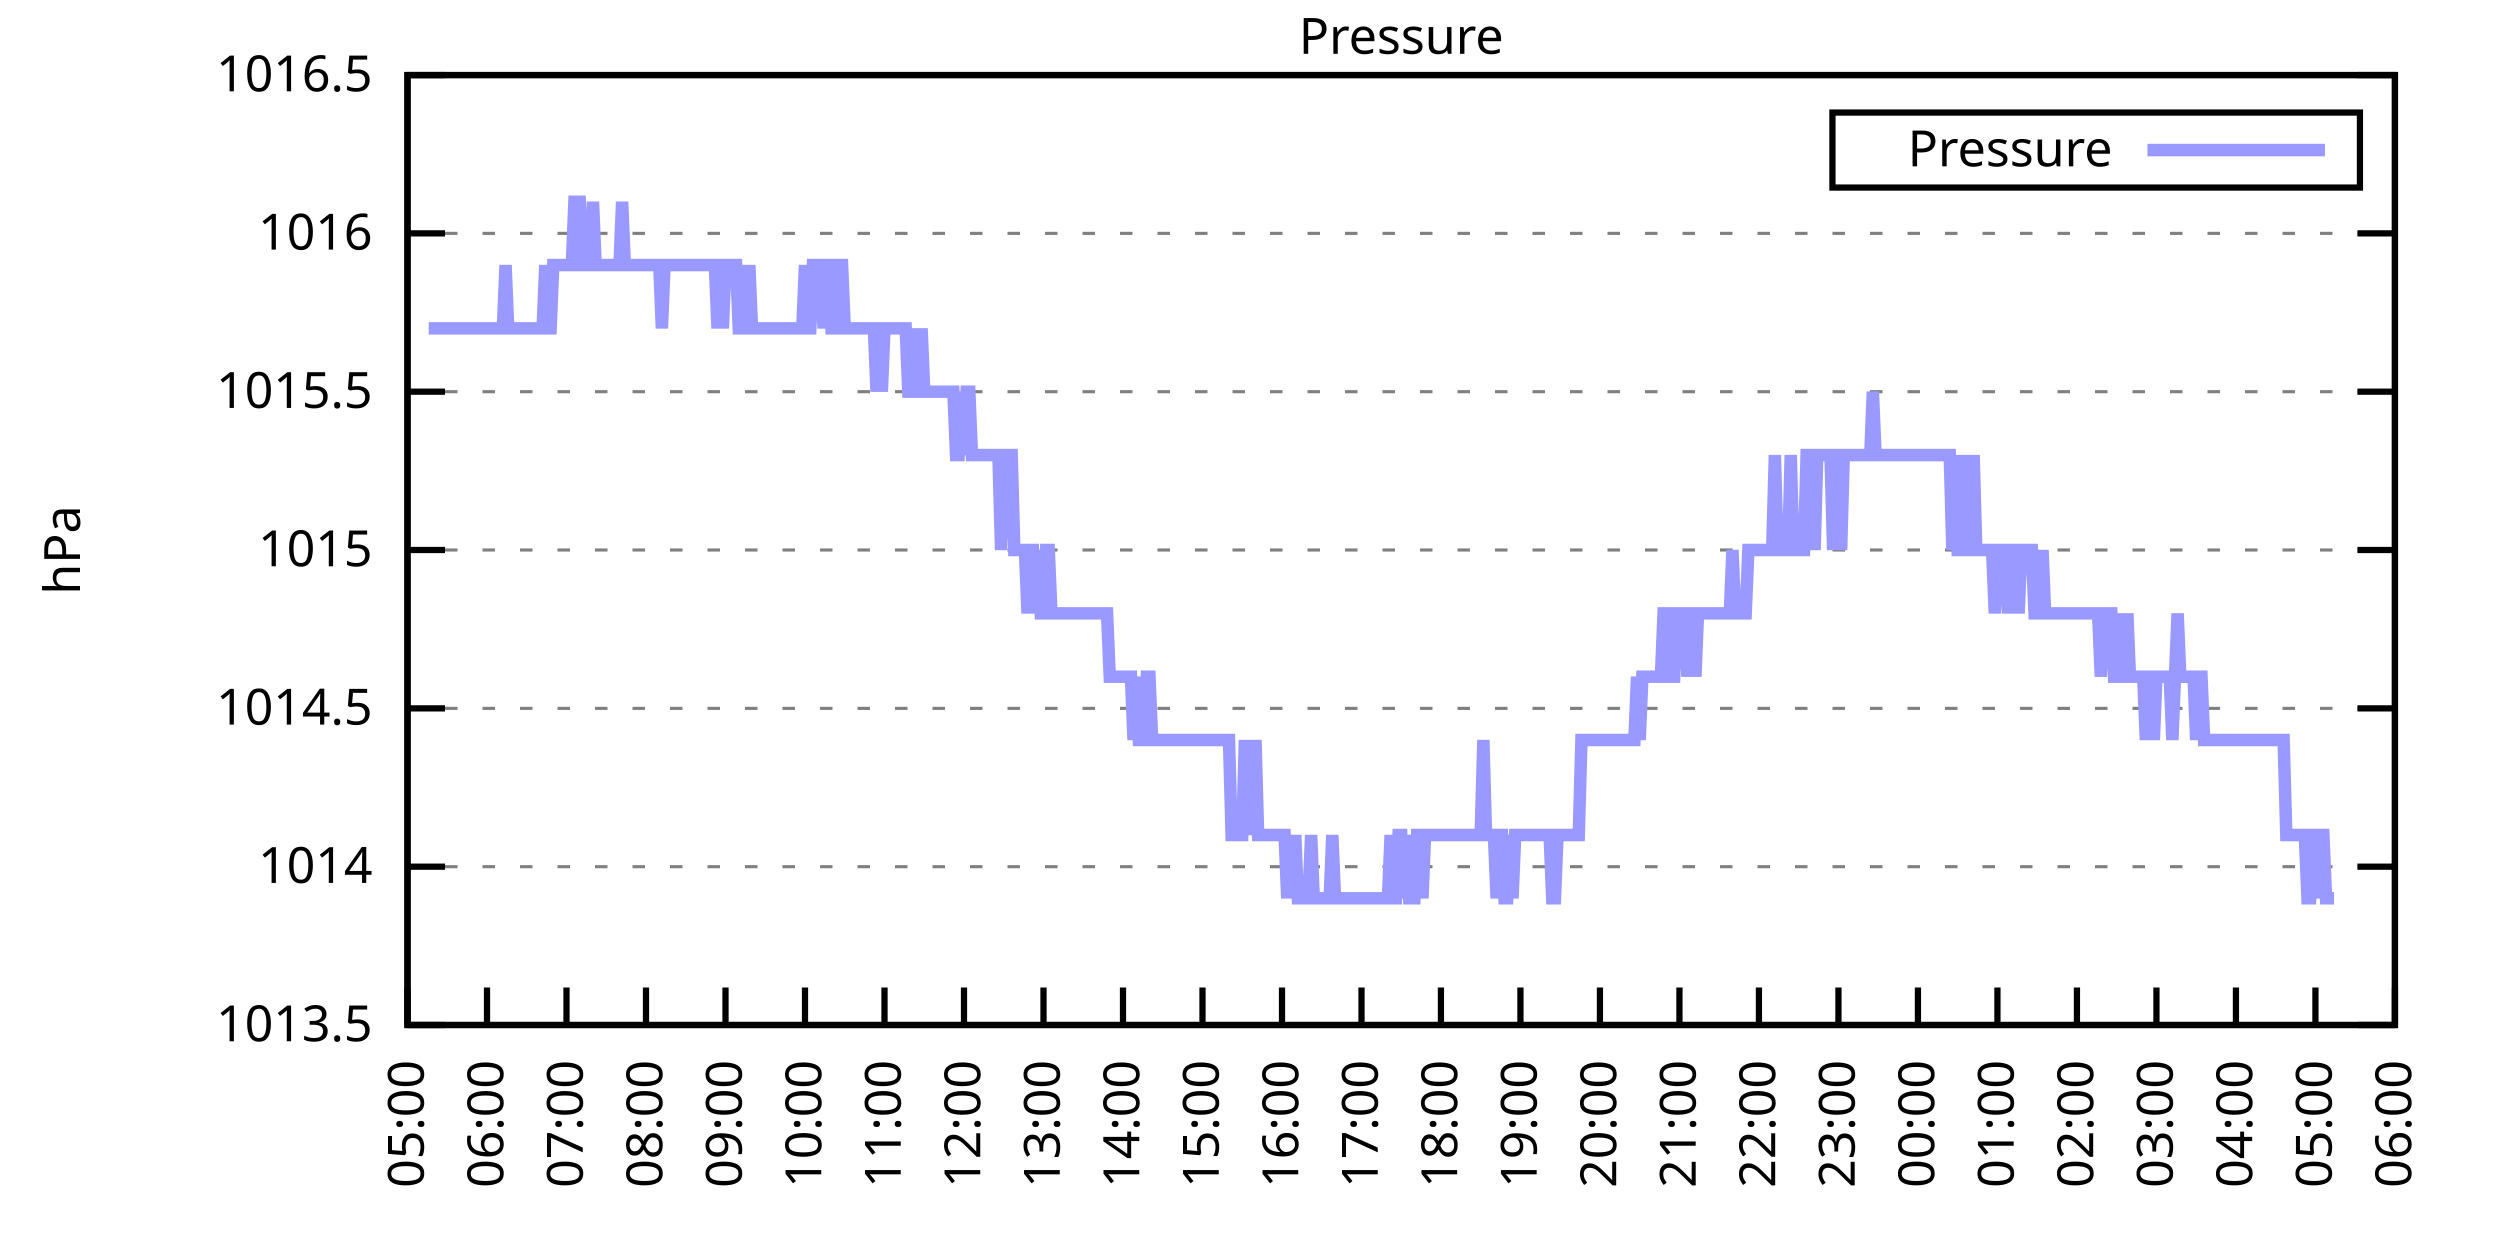
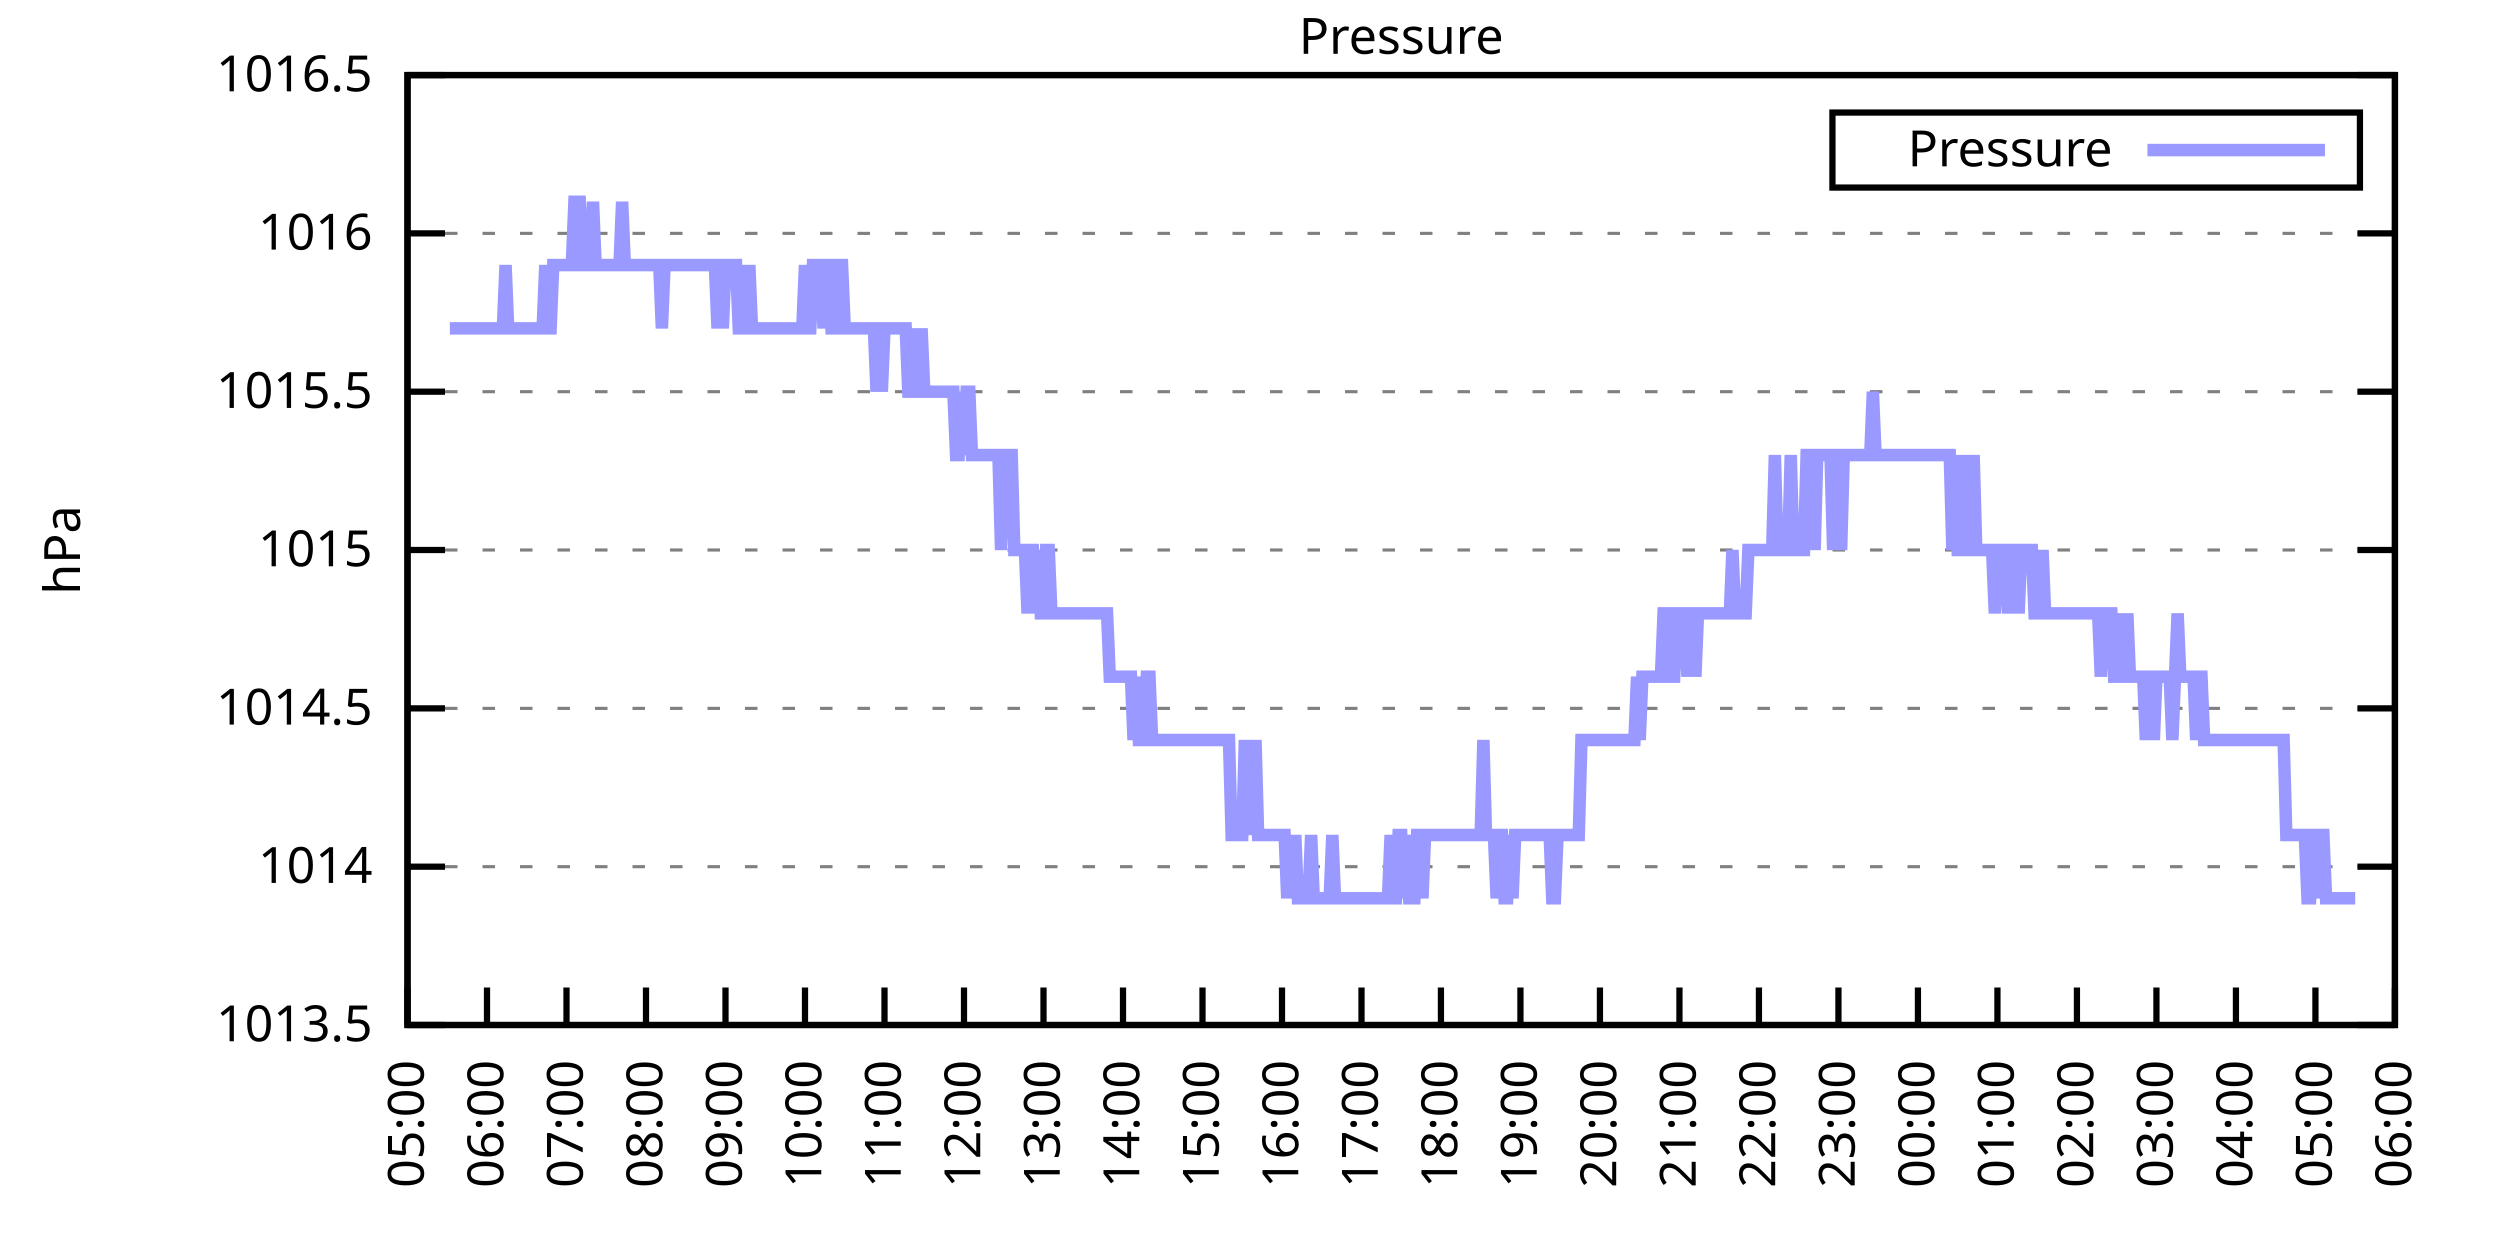
<svg xmlns="http://www.w3.org/2000/svg" xmlns:xlink="http://www.w3.org/1999/xlink" width="400" height="200" viewBox="0 0 400 200">
  <g id="gnuplot_canvas">
    <rect x="0" y="0" width="400" height="200" fill="none" />
    <defs>
      <circle id="gpDot" r="0.5" stroke-width="0.5" stroke="currentColor" />
      <path id="gpPt0" stroke-width="0.333" stroke="currentColor" d="M-1,0 h2 M0,-1 v2" />
      <path id="gpPt1" stroke-width="0.333" stroke="currentColor" d="M-1,-1 L1,1 M1,-1 L-1,1" />
      <path id="gpPt2" stroke-width="0.333" stroke="currentColor" d="M-1,0 L1,0 M0,-1 L0,1 M-1,-1 L1,1 M-1,1 L1,-1" />
      <rect id="gpPt3" stroke-width="0.333" stroke="currentColor" x="-1" y="-1" width="2" height="2" />
      <rect id="gpPt4" stroke-width="0.333" stroke="currentColor" fill="currentColor" x="-1" y="-1" width="2" height="2" />
      <circle id="gpPt5" stroke-width="0.333" stroke="currentColor" cx="0" cy="0" r="1" />
      <use xlink:href="#gpPt5" id="gpPt6" fill="currentColor" stroke="none" />
      <path id="gpPt7" stroke-width="0.333" stroke="currentColor" d="M0,-1.33 L-1.33,0.67 L1.33,0.67 z" />
      <use xlink:href="#gpPt7" id="gpPt8" fill="currentColor" stroke="none" />
      <use xlink:href="#gpPt7" id="gpPt9" stroke="currentColor" transform="rotate(180)" />
      <use xlink:href="#gpPt9" id="gpPt10" fill="currentColor" stroke="none" />
      <use xlink:href="#gpPt3" id="gpPt11" stroke="currentColor" transform="rotate(45)" />
      <use xlink:href="#gpPt11" id="gpPt12" fill="currentColor" stroke="none" />
      <path id="gpPt13" stroke-width="0.333" stroke="currentColor" d="M0,1.330 L1.265,0.411 L0.782,-1.067 L-0.782,-1.076 L-1.265,0.411 z" />
      <use xlink:href="#gpPt13" id="gpPt14" fill="currentColor" stroke="none" />
      <filter id="textbox" filterUnits="objectBoundingBox" x="0" y="0" height="1" width="1">
        <feFlood flood-color="white" flood-opacity="1" result="bgnd" />
        <feComposite in="SourceGraphic" in2="bgnd" operator="atop" />
      </filter>
      <filter id="greybox" filterUnits="objectBoundingBox" x="0" y="0" height="1" width="1">
        <feFlood flood-color="lightgrey" flood-opacity="1" result="grey" />
        <feComposite in="SourceGraphic" in2="grey" operator="atop" />
      </filter>
    </defs>
    <g fill="none" color="white" stroke="currentColor" stroke-width="1.00" stroke-linecap="butt" stroke-linejoin="miter">
</g>
    <g fill="none" color="black" stroke="currentColor" stroke-width="1.00" stroke-linecap="butt" stroke-linejoin="miter">
      <g stroke="none" shape-rendering="crispEdges">
        <polygon fill="rgb(255, 255, 255)" points="65.20,164.00 383.18,164.00 383.18,12.02 65.20,12.02 " />
      </g>
    </g>
    <g fill="none" color="black" stroke="currentColor" stroke-width="1.00" stroke-linecap="butt" stroke-linejoin="miter">
</g>
    <g fill="none" color="black" stroke="black" stroke-width="0.50" stroke-linecap="butt" stroke-linejoin="miter">
</g>
    <g fill="none" color="gray" stroke="currentColor" stroke-width="0.50" stroke-linecap="butt" stroke-linejoin="miter">
      <path stroke="gray" stroke-dasharray="2,4" class="gridline" d="M65.20,164.00 L383.19,164.00  " />
    </g>
    <g fill="none" color="gray" stroke="gray" stroke-width="1.00" stroke-linecap="butt" stroke-linejoin="miter">
</g>
    <g fill="none" color="black" stroke="currentColor" stroke-width="1.00" stroke-linecap="butt" stroke-linejoin="miter">
      <path stroke="black" d="M65.20,164.00 L71.20,164.00 M383.19,164.00 L377.19,164.00  " />
      <g transform="translate(59.60,166.60)" stroke="none" fill="black" font-family="Sans" font-size="8.00" text-anchor="end">
        <text>
          <tspan font-family="Sans"> 1013.5</tspan>
        </text>
      </g>
    </g>
    <g fill="none" color="black" stroke="currentColor" stroke-width="1.00" stroke-linecap="butt" stroke-linejoin="miter">
</g>
    <g fill="none" color="black" stroke="black" stroke-width="0.50" stroke-linecap="butt" stroke-linejoin="miter">
</g>
    <g fill="none" color="gray" stroke="currentColor" stroke-width="0.50" stroke-linecap="butt" stroke-linejoin="miter">
      <path stroke="gray" stroke-dasharray="2,4" class="gridline" d="M65.20,138.67 L383.19,138.67  " />
    </g>
    <g fill="none" color="gray" stroke="gray" stroke-width="1.00" stroke-linecap="butt" stroke-linejoin="miter">
</g>
    <g fill="none" color="black" stroke="currentColor" stroke-width="1.00" stroke-linecap="butt" stroke-linejoin="miter">
      <path stroke="black" d="M65.20,138.67 L71.20,138.67 M383.19,138.67 L377.19,138.67  " />
      <g transform="translate(59.60,141.27)" stroke="none" fill="black" font-family="Sans" font-size="8.00" text-anchor="end">
        <text>
          <tspan font-family="Sans"> 1014</tspan>
        </text>
      </g>
    </g>
    <g fill="none" color="black" stroke="currentColor" stroke-width="1.00" stroke-linecap="butt" stroke-linejoin="miter">
</g>
    <g fill="none" color="black" stroke="black" stroke-width="0.50" stroke-linecap="butt" stroke-linejoin="miter">
</g>
    <g fill="none" color="gray" stroke="currentColor" stroke-width="0.50" stroke-linecap="butt" stroke-linejoin="miter">
      <path stroke="gray" stroke-dasharray="2,4" class="gridline" d="M65.20,113.34 L383.19,113.34  " />
    </g>
    <g fill="none" color="gray" stroke="gray" stroke-width="1.00" stroke-linecap="butt" stroke-linejoin="miter">
</g>
    <g fill="none" color="black" stroke="currentColor" stroke-width="1.00" stroke-linecap="butt" stroke-linejoin="miter">
      <path stroke="black" d="M65.20,113.34 L71.20,113.34 M383.19,113.34 L377.19,113.34  " />
      <g transform="translate(59.60,115.94)" stroke="none" fill="black" font-family="Sans" font-size="8.00" text-anchor="end">
        <text>
          <tspan font-family="Sans"> 1014.5</tspan>
        </text>
      </g>
    </g>
    <g fill="none" color="black" stroke="currentColor" stroke-width="1.00" stroke-linecap="butt" stroke-linejoin="miter">
</g>
    <g fill="none" color="black" stroke="black" stroke-width="0.50" stroke-linecap="butt" stroke-linejoin="miter">
</g>
    <g fill="none" color="gray" stroke="currentColor" stroke-width="0.50" stroke-linecap="butt" stroke-linejoin="miter">
      <path stroke="gray" stroke-dasharray="2,4" class="gridline" d="M65.20,88.00 L383.19,88.00  " />
    </g>
    <g fill="none" color="gray" stroke="gray" stroke-width="1.00" stroke-linecap="butt" stroke-linejoin="miter">
</g>
    <g fill="none" color="black" stroke="currentColor" stroke-width="1.00" stroke-linecap="butt" stroke-linejoin="miter">
      <path stroke="black" d="M65.20,88.00 L71.20,88.00 M383.19,88.00 L377.19,88.00  " />
      <g transform="translate(59.60,90.60)" stroke="none" fill="black" font-family="Sans" font-size="8.00" text-anchor="end">
        <text>
          <tspan font-family="Sans"> 1015</tspan>
        </text>
      </g>
    </g>
    <g fill="none" color="black" stroke="currentColor" stroke-width="1.00" stroke-linecap="butt" stroke-linejoin="miter">
</g>
    <g fill="none" color="black" stroke="black" stroke-width="0.50" stroke-linecap="butt" stroke-linejoin="miter">
</g>
    <g fill="none" color="gray" stroke="currentColor" stroke-width="0.50" stroke-linecap="butt" stroke-linejoin="miter">
      <path stroke="gray" stroke-dasharray="2,4" class="gridline" d="M65.20,62.67 L383.19,62.67  " />
    </g>
    <g fill="none" color="gray" stroke="gray" stroke-width="1.00" stroke-linecap="butt" stroke-linejoin="miter">
</g>
    <g fill="none" color="black" stroke="currentColor" stroke-width="1.00" stroke-linecap="butt" stroke-linejoin="miter">
      <path stroke="black" d="M65.20,62.67 L71.20,62.67 M383.19,62.67 L377.19,62.67  " />
      <g transform="translate(59.60,65.27)" stroke="none" fill="black" font-family="Sans" font-size="8.00" text-anchor="end">
        <text>
          <tspan font-family="Sans"> 1015.5</tspan>
        </text>
      </g>
    </g>
    <g fill="none" color="black" stroke="currentColor" stroke-width="1.00" stroke-linecap="butt" stroke-linejoin="miter">
</g>
    <g fill="none" color="black" stroke="black" stroke-width="0.50" stroke-linecap="butt" stroke-linejoin="miter">
</g>
    <g fill="none" color="gray" stroke="currentColor" stroke-width="0.50" stroke-linecap="butt" stroke-linejoin="miter">
      <path stroke="gray" stroke-dasharray="2,4" class="gridline" d="M65.20,37.34 L383.19,37.34  " />
    </g>
    <g fill="none" color="gray" stroke="gray" stroke-width="1.00" stroke-linecap="butt" stroke-linejoin="miter">
</g>
    <g fill="none" color="black" stroke="currentColor" stroke-width="1.00" stroke-linecap="butt" stroke-linejoin="miter">
      <path stroke="black" d="M65.20,37.34 L71.20,37.34 M383.19,37.34 L377.19,37.34  " />
      <g transform="translate(59.60,39.94)" stroke="none" fill="black" font-family="Sans" font-size="8.00" text-anchor="end">
        <text>
          <tspan font-family="Sans"> 1016</tspan>
        </text>
      </g>
    </g>
    <g fill="none" color="black" stroke="currentColor" stroke-width="1.00" stroke-linecap="butt" stroke-linejoin="miter">
</g>
    <g fill="none" color="black" stroke="black" stroke-width="0.50" stroke-linecap="butt" stroke-linejoin="miter">
</g>
    <g fill="none" color="gray" stroke="currentColor" stroke-width="0.50" stroke-linecap="butt" stroke-linejoin="miter">
      <path stroke="gray" stroke-dasharray="2,4" class="gridline" d="M65.20,12.01 L383.19,12.01  " />
    </g>
    <g fill="none" color="gray" stroke="gray" stroke-width="1.00" stroke-linecap="butt" stroke-linejoin="miter">
</g>
    <g fill="none" color="black" stroke="currentColor" stroke-width="1.00" stroke-linecap="butt" stroke-linejoin="miter">
      <path stroke="black" d="M65.20,12.01 L71.20,12.01 M383.19,12.01 L377.19,12.01  " />
      <g transform="translate(59.60,14.61)" stroke="none" fill="black" font-family="Sans" font-size="8.00" text-anchor="end">
        <text>
          <tspan font-family="Sans"> 1016.5</tspan>
        </text>
      </g>
    </g>
    <g fill="none" color="black" stroke="currentColor" stroke-width="1.00" stroke-linecap="butt" stroke-linejoin="miter">
      <path stroke="black" d="M65.20,164.00 L65.20,158.00  " />
      <g transform="translate(67.80,169.60) rotate(270.00)" stroke="none" fill="black" font-family="Sans" font-size="8.00" text-anchor="end">
        <text>
          <tspan font-family="Sans">05:00</tspan>
        </text>
      </g>
    </g>
    <g fill="none" color="black" stroke="currentColor" stroke-width="1.00" stroke-linecap="butt" stroke-linejoin="miter">
      <path stroke="black" d="M77.92,164.00 L77.92,158.00  " />
      <g transform="translate(80.52,169.60) rotate(270.00)" stroke="none" fill="black" font-family="Sans" font-size="8.00" text-anchor="end">
        <text>
          <tspan font-family="Sans">06:00</tspan>
        </text>
      </g>
    </g>
    <g fill="none" color="black" stroke="currentColor" stroke-width="1.00" stroke-linecap="butt" stroke-linejoin="miter">
      <path stroke="black" d="M90.64,164.00 L90.64,158.00  " />
      <g transform="translate(93.24,169.60) rotate(270.00)" stroke="none" fill="black" font-family="Sans" font-size="8.00" text-anchor="end">
        <text>
          <tspan font-family="Sans">07:00</tspan>
        </text>
      </g>
    </g>
    <g fill="none" color="black" stroke="currentColor" stroke-width="1.00" stroke-linecap="butt" stroke-linejoin="miter">
      <path stroke="black" d="M103.36,164.00 L103.36,158.00  " />
      <g transform="translate(105.96,169.60) rotate(270.00)" stroke="none" fill="black" font-family="Sans" font-size="8.00" text-anchor="end">
        <text>
          <tspan font-family="Sans">08:00</tspan>
        </text>
      </g>
    </g>
    <g fill="none" color="black" stroke="currentColor" stroke-width="1.00" stroke-linecap="butt" stroke-linejoin="miter">
      <path stroke="black" d="M116.08,164.00 L116.08,158.00  " />
      <g transform="translate(118.68,169.60) rotate(270.00)" stroke="none" fill="black" font-family="Sans" font-size="8.00" text-anchor="end">
        <text>
          <tspan font-family="Sans">09:00</tspan>
        </text>
      </g>
    </g>
    <g fill="none" color="black" stroke="currentColor" stroke-width="1.00" stroke-linecap="butt" stroke-linejoin="miter">
      <path stroke="black" d="M128.80,164.00 L128.80,158.00  " />
      <g transform="translate(131.40,169.60) rotate(270.00)" stroke="none" fill="black" font-family="Sans" font-size="8.00" text-anchor="end">
        <text>
          <tspan font-family="Sans">10:00</tspan>
        </text>
      </g>
    </g>
    <g fill="none" color="black" stroke="currentColor" stroke-width="1.00" stroke-linecap="butt" stroke-linejoin="miter">
      <path stroke="black" d="M141.52,164.00 L141.52,158.00  " />
      <g transform="translate(144.12,169.60) rotate(270.00)" stroke="none" fill="black" font-family="Sans" font-size="8.00" text-anchor="end">
        <text>
          <tspan font-family="Sans">11:00</tspan>
        </text>
      </g>
    </g>
    <g fill="none" color="black" stroke="currentColor" stroke-width="1.00" stroke-linecap="butt" stroke-linejoin="miter">
      <path stroke="black" d="M154.24,164.00 L154.24,158.00  " />
      <g transform="translate(156.84,169.60) rotate(270.00)" stroke="none" fill="black" font-family="Sans" font-size="8.00" text-anchor="end">
        <text>
          <tspan font-family="Sans">12:00</tspan>
        </text>
      </g>
    </g>
    <g fill="none" color="black" stroke="currentColor" stroke-width="1.00" stroke-linecap="butt" stroke-linejoin="miter">
      <path stroke="black" d="M166.96,164.00 L166.96,158.00  " />
      <g transform="translate(169.56,169.60) rotate(270.00)" stroke="none" fill="black" font-family="Sans" font-size="8.00" text-anchor="end">
        <text>
          <tspan font-family="Sans">13:00</tspan>
        </text>
      </g>
    </g>
    <g fill="none" color="black" stroke="currentColor" stroke-width="1.00" stroke-linecap="butt" stroke-linejoin="miter">
      <path stroke="black" d="M179.68,164.00 L179.68,158.00  " />
      <g transform="translate(182.28,169.60) rotate(270.00)" stroke="none" fill="black" font-family="Sans" font-size="8.00" text-anchor="end">
        <text>
          <tspan font-family="Sans">14:00</tspan>
        </text>
      </g>
    </g>
    <g fill="none" color="black" stroke="currentColor" stroke-width="1.00" stroke-linecap="butt" stroke-linejoin="miter">
      <path stroke="black" d="M192.40,164.00 L192.40,158.00  " />
      <g transform="translate(195.00,169.60) rotate(270.00)" stroke="none" fill="black" font-family="Sans" font-size="8.00" text-anchor="end">
        <text>
          <tspan font-family="Sans">15:00</tspan>
        </text>
      </g>
    </g>
    <g fill="none" color="black" stroke="currentColor" stroke-width="1.00" stroke-linecap="butt" stroke-linejoin="miter">
      <path stroke="black" d="M205.12,164.00 L205.12,158.00  " />
      <g transform="translate(207.72,169.60) rotate(270.00)" stroke="none" fill="black" font-family="Sans" font-size="8.00" text-anchor="end">
        <text>
          <tspan font-family="Sans">16:00</tspan>
        </text>
      </g>
    </g>
    <g fill="none" color="black" stroke="currentColor" stroke-width="1.00" stroke-linecap="butt" stroke-linejoin="miter">
      <path stroke="black" d="M217.84,164.00 L217.84,158.00  " />
      <g transform="translate(220.44,169.60) rotate(270.00)" stroke="none" fill="black" font-family="Sans" font-size="8.00" text-anchor="end">
        <text>
          <tspan font-family="Sans">17:00</tspan>
        </text>
      </g>
    </g>
    <g fill="none" color="black" stroke="currentColor" stroke-width="1.00" stroke-linecap="butt" stroke-linejoin="miter">
      <path stroke="black" d="M230.55,164.00 L230.55,158.00  " />
      <g transform="translate(233.15,169.60) rotate(270.00)" stroke="none" fill="black" font-family="Sans" font-size="8.00" text-anchor="end">
        <text>
          <tspan font-family="Sans">18:00</tspan>
        </text>
      </g>
    </g>
    <g fill="none" color="black" stroke="currentColor" stroke-width="1.00" stroke-linecap="butt" stroke-linejoin="miter">
      <path stroke="black" d="M243.27,164.00 L243.27,158.00  " />
      <g transform="translate(245.87,169.60) rotate(270.00)" stroke="none" fill="black" font-family="Sans" font-size="8.00" text-anchor="end">
        <text>
          <tspan font-family="Sans">19:00</tspan>
        </text>
      </g>
    </g>
    <g fill="none" color="black" stroke="currentColor" stroke-width="1.00" stroke-linecap="butt" stroke-linejoin="miter">
      <path stroke="black" d="M255.99,164.00 L255.99,158.00  " />
      <g transform="translate(258.59,169.60) rotate(270.00)" stroke="none" fill="black" font-family="Sans" font-size="8.00" text-anchor="end">
        <text>
          <tspan font-family="Sans">20:00</tspan>
        </text>
      </g>
    </g>
    <g fill="none" color="black" stroke="currentColor" stroke-width="1.00" stroke-linecap="butt" stroke-linejoin="miter">
      <path stroke="black" d="M268.71,164.00 L268.71,158.00  " />
      <g transform="translate(271.31,169.60) rotate(270.00)" stroke="none" fill="black" font-family="Sans" font-size="8.00" text-anchor="end">
        <text>
          <tspan font-family="Sans">21:00</tspan>
        </text>
      </g>
    </g>
    <g fill="none" color="black" stroke="currentColor" stroke-width="1.00" stroke-linecap="butt" stroke-linejoin="miter">
      <path stroke="black" d="M281.43,164.00 L281.43,158.00  " />
      <g transform="translate(284.03,169.60) rotate(270.00)" stroke="none" fill="black" font-family="Sans" font-size="8.00" text-anchor="end">
        <text>
          <tspan font-family="Sans">22:00</tspan>
        </text>
      </g>
    </g>
    <g fill="none" color="black" stroke="currentColor" stroke-width="1.00" stroke-linecap="butt" stroke-linejoin="miter">
      <path stroke="black" d="M294.15,164.00 L294.15,158.00  " />
      <g transform="translate(296.75,169.60) rotate(270.00)" stroke="none" fill="black" font-family="Sans" font-size="8.00" text-anchor="end">
        <text>
          <tspan font-family="Sans">23:00</tspan>
        </text>
      </g>
    </g>
    <g fill="none" color="black" stroke="currentColor" stroke-width="1.00" stroke-linecap="butt" stroke-linejoin="miter">
      <path stroke="black" d="M306.87,164.00 L306.87,158.00  " />
      <g transform="translate(309.47,169.60) rotate(270.00)" stroke="none" fill="black" font-family="Sans" font-size="8.00" text-anchor="end">
        <text>
          <tspan font-family="Sans">00:00</tspan>
        </text>
      </g>
    </g>
    <g fill="none" color="black" stroke="currentColor" stroke-width="1.00" stroke-linecap="butt" stroke-linejoin="miter">
      <path stroke="black" d="M319.59,164.00 L319.59,158.00  " />
      <g transform="translate(322.19,169.60) rotate(270.00)" stroke="none" fill="black" font-family="Sans" font-size="8.00" text-anchor="end">
        <text>
          <tspan font-family="Sans">01:00</tspan>
        </text>
      </g>
    </g>
    <g fill="none" color="black" stroke="currentColor" stroke-width="1.00" stroke-linecap="butt" stroke-linejoin="miter">
      <path stroke="black" d="M332.31,164.00 L332.31,158.00  " />
      <g transform="translate(334.91,169.60) rotate(270.00)" stroke="none" fill="black" font-family="Sans" font-size="8.00" text-anchor="end">
        <text>
          <tspan font-family="Sans">02:00</tspan>
        </text>
      </g>
    </g>
    <g fill="none" color="black" stroke="currentColor" stroke-width="1.00" stroke-linecap="butt" stroke-linejoin="miter">
      <path stroke="black" d="M345.03,164.00 L345.03,158.00  " />
      <g transform="translate(347.63,169.60) rotate(270.00)" stroke="none" fill="black" font-family="Sans" font-size="8.00" text-anchor="end">
        <text>
          <tspan font-family="Sans">03:00</tspan>
        </text>
      </g>
    </g>
    <g fill="none" color="black" stroke="currentColor" stroke-width="1.00" stroke-linecap="butt" stroke-linejoin="miter">
      <path stroke="black" d="M357.75,164.00 L357.75,158.00  " />
      <g transform="translate(360.35,169.60) rotate(270.00)" stroke="none" fill="black" font-family="Sans" font-size="8.00" text-anchor="end">
        <text>
          <tspan font-family="Sans">04:00</tspan>
        </text>
      </g>
    </g>
    <g fill="none" color="black" stroke="currentColor" stroke-width="1.00" stroke-linecap="butt" stroke-linejoin="miter">
      <path stroke="black" d="M370.47,164.00 L370.47,158.00  " />
      <g transform="translate(373.07,169.60) rotate(270.00)" stroke="none" fill="black" font-family="Sans" font-size="8.00" text-anchor="end">
        <text>
          <tspan font-family="Sans">05:00</tspan>
        </text>
      </g>
    </g>
    <g fill="none" color="black" stroke="currentColor" stroke-width="1.00" stroke-linecap="butt" stroke-linejoin="miter">
      <path stroke="black" d="M383.19,164.00 L383.19,158.00  " />
      <g transform="translate(385.79,169.60) rotate(270.00)" stroke="none" fill="black" font-family="Sans" font-size="8.00" text-anchor="end">
        <text>
          <tspan font-family="Sans">06:00</tspan>
        </text>
      </g>
    </g>
    <g fill="none" color="black" stroke="currentColor" stroke-width="1.00" stroke-linecap="butt" stroke-linejoin="miter">
</g>
    <g fill="none" color="black" stroke="currentColor" stroke-width="1.00" stroke-linecap="butt" stroke-linejoin="miter">
      <path stroke="black" d="M65.20,12.01 L65.20,164.00 L383.19,164.00 L383.19,12.01 L65.20,12.01 Z  " />
    </g>
    <g fill="none" color="black" stroke="currentColor" stroke-width="1.00" stroke-linecap="butt" stroke-linejoin="miter">
</g>
    <g fill="none" color="black" stroke="currentColor" stroke-width="1.00" stroke-linecap="butt" stroke-linejoin="miter">
      <path stroke="black" d="M293.19,30.01 L293.19,18.01 L377.59,18.01 L377.59,30.01 L293.19,30.01 Z  " />
    </g>
    <g id="Pressure_plot_1">
      <g fill="none" color="white" stroke="black" stroke-width="2.00" stroke-linecap="butt" stroke-linejoin="miter">
</g>
      <g fill="none" color="black" stroke="currentColor" stroke-width="2.00" stroke-linecap="butt" stroke-linejoin="miter">
        <g transform="translate(337.99,26.61)" stroke="none" fill="black" font-family="Sans" font-size="8.00" text-anchor="end">
          <text>
            <tspan font-family="Sans">Pressure</tspan>
          </text>
        </g>
      </g>
      <g fill="none" color="black" stroke="currentColor" stroke-width="2.00" stroke-linecap="butt" stroke-linejoin="miter">
-         <path stroke="rgb(153, 153, 255)" d="M343.59,24.01 L371.99,24.01 M68.59,52.54 L69.02,52.54 L69.44,52.54 L69.86,52.54 L70.29,52.54 L70.71,52.54   L71.14,52.54 L71.56,52.54 L71.98,52.54 L72.41,52.54 L72.83,52.54 L73.26,52.54 L73.68,52.54 L74.10,52.54   L74.53,52.54 L74.95,52.54 L75.38,52.54 L75.80,52.54 L76.22,52.54 L76.65,52.54 L77.07,52.54 L77.50,52.54   L77.92,52.54 L78.34,52.54 L78.77,52.54 L79.19,52.54 L79.62,52.54 L80.04,52.54 L80.46,52.54 L80.89,42.41   L81.31,52.54 L81.74,52.54 L82.16,52.54 L82.58,52.54 L83.01,52.54 L83.43,52.54 L83.86,52.54 L84.28,52.54   L84.70,52.54 L85.13,52.54 L85.55,52.54 L85.98,52.54 L86.40,52.54 L86.82,52.54 L87.25,42.41 L87.67,52.54   L88.10,52.54 L88.52,42.41 L88.94,42.41 L89.37,42.41 L89.79,42.41 L90.22,42.41 L90.64,42.41 L91.06,42.41   L91.49,42.41 L91.91,32.28 L92.34,32.28 L92.76,32.28 L93.18,42.41 L93.61,42.41 L94.03,42.41 L94.46,42.41   L94.88,32.28 L95.30,42.41 L95.73,42.41 L96.15,42.41 L96.58,42.41 L97.00,42.41 L97.42,42.41 L97.85,42.41   L98.27,42.41 L98.69,42.41 L99.12,42.41 L99.54,32.28 L99.97,42.41 L100.39,42.41 L100.81,42.41 L101.24,42.41   L101.66,42.41 L102.09,42.41 L102.51,42.41 L102.93,42.41 L103.36,42.41 L103.78,42.41 L104.21,42.41 L104.63,42.41   L105.05,42.41 L105.48,42.41 L105.90,52.54 L106.33,42.41 L106.75,42.41 L107.17,42.41 L107.60,42.41 L108.02,42.41   L108.45,42.41 L108.87,42.41 L109.29,42.41 L109.72,42.41 L110.14,42.41 L110.57,42.41 L110.99,42.41 L111.41,42.41   L111.84,42.41 L112.26,42.41 L112.69,42.41 L113.11,42.41 L113.53,42.41 L113.96,42.41 L114.38,42.41 L114.81,52.54   L115.23,42.41 L115.65,52.54 L116.08,42.41 L116.50,42.41 L116.93,42.41 L117.35,42.41 L117.77,42.41 L118.20,52.54   L118.62,52.54 L119.05,42.41 L119.47,52.54 L119.89,42.41 L120.32,52.54 L120.74,52.54 L121.17,52.54 L121.59,52.54   L122.01,52.54 L122.44,52.54 L122.86,52.54 L123.29,52.54 L123.71,52.54 L124.13,52.54 L124.56,52.54 L124.98,52.54   L125.41,52.54 L125.83,52.54 L126.25,52.54 L126.68,52.54 L127.10,52.54 L127.53,52.54 L127.95,52.54 L128.37,52.54   L128.80,42.41 L129.22,52.54 L129.65,52.54 L130.07,42.41 L130.49,42.41 L130.92,42.41 L131.34,42.41 L131.77,52.54   L132.19,42.41 L132.61,42.41 L133.04,52.54 L133.46,52.54 L133.89,52.54 L134.31,42.41 L134.73,42.41 L135.16,52.54   L135.58,52.54 L136.01,52.54 L136.43,52.54 L136.85,52.54 L137.28,52.54 L137.70,52.54 L138.13,52.54 L138.55,52.54   L138.97,52.54 L139.40,52.54 L139.82,52.54 L140.25,62.67 L140.67,52.54 L141.09,62.67 L141.52,52.54 L141.94,52.54   L142.37,52.54 L142.79,52.54 L143.21,52.54 L143.64,52.54 L144.06,52.54 L144.49,52.54 L144.91,52.54 L145.33,62.67   L145.76,62.67 L146.18,62.67 L146.61,52.54 L147.03,62.67 L147.45,52.54 L147.88,62.67 L148.30,62.67 L148.73,62.67   L149.15,62.67 L149.57,62.67 L150.00,62.67 L150.42,62.67 L150.85,62.67 L151.27,62.67 L151.69,62.67 L152.12,62.67   L152.54,62.67 L152.97,72.81 L153.39,72.81 L153.81,62.67 L154.24,72.81 L154.66,62.67 L155.09,62.67 L155.51,72.81   L155.93,72.81 L156.36,72.81 L156.78,72.81 L157.21,72.81 L157.63,72.81 L158.05,72.81 L158.48,72.81 L158.90,72.81   L159.33,72.81 L159.75,72.81 L160.17,88.00 L160.60,72.81 L161.02,72.81 L161.44,72.81 L161.87,72.81 L162.29,88.00   L162.72,88.00 L163.14,88.00 L163.56,88.00 L163.99,88.00 L164.41,98.14 L164.84,88.00 L165.26,88.00 L165.68,98.14   L166.11,88.00 L166.53,98.14 L166.96,98.14 L167.38,88.00 L167.80,88.00 L168.23,98.14 L168.65,98.14 L169.08,98.14   L169.50,98.14 L169.92,98.14 L170.35,98.14 L170.77,98.14 L171.20,98.14 L171.62,98.14 L172.04,98.14 L172.47,98.14   L172.89,98.14 L173.32,98.14 L173.74,98.14 L174.16,98.14 L174.59,98.14 L175.01,98.14 L175.44,98.14 L175.86,98.14   L176.28,98.14 L176.71,98.14 L177.13,98.14 L177.56,108.27 L177.98,108.27 L178.40,108.27 L178.83,108.27 L179.25,108.27   L179.68,108.27 L180.10,108.27 L180.52,108.27 L180.95,108.27 L181.37,118.40 L181.80,108.27 L182.22,118.40 L182.64,118.40   L183.07,118.40 L183.49,108.27 L183.92,108.27 L184.34,118.40 L184.76,118.40 L185.19,118.40 L185.61,118.40 L186.04,118.40   L186.46,118.40 L186.88,118.40 L187.31,118.40 L187.73,118.40 L188.16,118.40 L188.58,118.40 L189.00,118.40 L189.43,118.40   L189.85,118.40 L190.28,118.40 L190.70,118.40 L191.12,118.40 L191.55,118.40 L191.97,118.40 L192.40,118.40 L192.82,118.40   L193.24,118.40 L193.67,118.40 L194.09,118.40 L194.52,118.40 L194.94,118.40 L195.36,118.40 L195.79,118.40 L196.21,118.40   L196.64,118.40 L197.06,133.60 L197.48,133.60 L197.91,133.60 L198.33,133.60 L198.76,133.60 L199.18,118.40 L199.60,133.60   L200.03,118.40 L200.45,133.60 L200.88,118.40 L201.30,133.60 L201.72,133.60 L202.15,133.60 L202.57,133.60 L203.00,133.60   L203.42,133.60 L203.84,133.60 L204.27,133.60 L204.69,133.60 L205.12,133.60 L205.54,133.60 L205.96,143.73 L206.39,133.60   L206.81,143.73 L207.24,133.60 L207.66,143.73 L208.08,143.73 L208.51,143.73 L208.93,143.73 L209.36,143.73 L209.78,133.60   L210.20,143.73 L210.63,143.73 L211.05,143.73 L211.48,143.73 L211.90,143.73 L212.32,143.73 L212.75,143.73 L213.17,133.60   L213.60,143.73 L214.02,143.73 L214.44,143.73 L214.87,143.73 L215.29,143.73 L215.72,143.73 L216.14,143.73 L216.56,143.73   L216.99,143.73 L217.41,143.73 L217.84,143.73 L218.26,143.73 L218.68,143.73 L219.11,143.73 L219.53,143.73 L219.96,143.73   L220.38,143.73 L220.80,143.73 L221.23,143.73 L221.65,143.73 L222.08,143.73 L222.50,133.60 L222.92,143.73 L223.35,143.73   L223.77,133.60 L224.20,133.60 L224.62,143.73 L225.04,133.60 L225.47,143.73 L225.89,143.73 L226.31,143.73 L226.74,133.60   L227.16,133.60 L227.59,143.73 L228.01,133.60 L228.43,133.60 L228.86,133.60 L229.28,133.60 L229.71,133.60 L230.13,133.60   L230.55,133.60 L230.98,133.60 L231.40,133.60 L231.83,133.60 L232.25,133.60 L232.67,133.60 L233.10,133.60 L233.52,133.60   L233.95,133.60 L234.37,133.60 L234.79,133.60 L235.22,133.60 L235.64,133.60 L236.07,133.60 L236.49,133.60 L236.91,133.60   L237.34,118.40 L237.76,133.60 L238.19,133.60 L238.61,133.60 L239.03,133.60 L239.46,143.73 L239.88,133.60 L240.31,133.60   L240.73,143.73 L241.15,143.73 L241.58,133.60 L242.00,143.73 L242.43,133.60 L242.85,133.60 L243.27,133.60 L243.70,133.60   L244.12,133.60 L244.55,133.60 L244.97,133.60 L245.39,133.60 L245.82,133.60 L246.24,133.60 L246.67,133.60 L247.09,133.60   L247.51,133.60 L247.94,133.60 L248.36,143.73 L248.79,143.73 L249.21,133.60 L249.63,133.60 L250.06,133.60 L250.48,133.60   L250.91,133.60 L251.33,133.60 L251.75,133.60 L252.18,133.60 L252.60,133.60 L253.03,118.40 L253.45,118.40 L253.87,118.40   L254.30,118.40 L254.72,118.40 L255.15,118.40 L255.57,118.40 L255.99,118.40 L256.42,118.40 L256.84,118.40 L257.27,118.40   L257.69,118.40 L258.11,118.40 L258.54,118.40 L258.96,118.40 L259.39,118.40 L259.81,118.40 L260.23,118.40 L260.66,118.40   L261.08,118.40 L261.51,118.40 L261.93,108.27 L262.35,118.40 L262.78,108.27 L263.20,108.27 L263.63,108.27 L264.05,108.27   L264.47,108.27 L264.90,108.27 L265.32,108.27 L265.75,108.27 L266.17,98.14 L266.59,98.14 L267.02,108.27 L267.44,108.27   L267.87,108.27 L268.29,98.14 L268.71,98.14 L269.14,98.14 L269.56,98.14 L269.99,108.27 L270.41,98.14 L270.83,98.14   L271.26,108.27 L271.68,98.14 L272.11,98.14 L272.53,98.14 L272.95,98.14 L273.38,98.14 L273.80,98.14 L274.23,98.14   L274.65,98.14 L275.07,98.14 L275.50,98.14 L275.92,98.14 L276.35,98.14 L276.77,98.14 L277.19,88.00 L277.62,98.14   L278.04,98.14 L278.47,98.14 L278.89,98.14 L279.31,98.14 L279.74,88.00 L280.16,88.00 L280.59,88.00 L281.01,88.00   L281.43,88.00 L281.86,88.00 L282.28,88.00 L282.71,88.00 L283.13,88.00 L283.55,88.00 L283.98,72.81 L284.40,88.00   L284.83,88.00 L285.25,88.00 L285.67,88.00 L286.10,88.00 L286.52,72.81 L286.95,88.00 L287.16,88.00 L287.79,88.00   L288.22,88.00 L288.64,88.00 L289.06,72.81 L289.49,72.81 L289.91,72.81 L290.34,88.00 L290.76,72.81 L291.18,72.81   L291.61,72.81 L292.03,72.81 L292.46,72.81 L292.88,72.81 L293.30,88.00 L293.73,72.81 L294.15,72.81 L294.58,88.00   L295.00,72.81 L295.42,72.81 L295.85,72.81 L296.27,72.81 L296.70,72.81 L297.12,72.81 L297.54,72.81 L297.97,72.81   L298.39,72.81 L298.82,72.81 L299.24,72.81 L299.66,62.67 L300.09,72.81 L300.51,72.81 L300.94,72.81 L301.36,72.81   L301.78,72.81 L302.21,72.81 L302.63,72.81 L303.06,72.81 L303.48,72.81 L303.90,72.81 L304.33,72.81 L304.75,72.81   L305.18,72.81 L305.60,72.81 L306.02,72.81 L306.45,72.81 L306.87,72.81 L307.30,72.81 L307.72,72.81 L308.14,72.81   L308.57,72.81 L308.99,72.81 L309.42,72.81 L309.84,72.81 L310.26,72.81 L310.69,72.81 L311.11,72.81 L311.54,72.81   L311.96,72.81 L312.38,88.00 L312.81,72.81 L313.23,88.00 L313.66,88.00 L314.08,72.81 L314.50,88.00 L314.93,88.00   L315.35,88.00 L315.78,72.81 L316.20,88.00 L316.62,88.00 L317.05,88.00 L317.47,88.00 L317.90,88.00 L318.32,88.00   L318.74,88.00 L319.17,98.14 L319.59,88.00 L320.02,88.00 L320.44,88.00 L320.86,88.00 L321.29,98.14 L321.71,88.00   L322.14,88.00 L322.56,88.00 L322.98,98.14 L323.41,88.00 L323.83,88.00 L324.26,88.00 L324.68,88.00 L325.10,88.00   L325.53,98.14 L325.95,98.14 L326.38,98.14 L326.80,88.00 L327.22,98.14 L327.65,98.14 L328.07,98.14 L328.50,98.14   L328.92,98.14 L329.34,98.14 L329.77,98.14 L330.19,98.14 L330.62,98.14 L331.04,98.14 L331.46,98.14 L331.89,98.14   L332.31,98.14 L332.74,98.14 L333.16,98.14 L333.58,98.14 L334.01,98.14 L334.43,98.14 L334.86,98.14 L335.28,98.14   L335.70,98.14 L336.13,108.27 L336.55,98.14 L336.98,98.14 L337.40,98.14 L337.82,98.14 L338.25,108.27 L338.67,108.27   L339.10,98.14 L339.52,108.27 L339.94,108.27 L340.37,98.14 L340.79,108.27 L341.22,108.27 L341.64,108.27 L342.06,108.27   L342.49,108.27 L342.91,108.27 L343.34,118.40 L343.76,108.27 L344.18,108.27 L344.61,118.40 L345.03,108.27 L345.46,108.27   L345.88,108.27 L346.30,108.27 L346.73,108.27 L347.15,108.27 L347.58,118.40 L348.00,108.27 L348.42,98.14 L348.85,108.27   L349.27,108.27 L349.70,108.27 L350.12,108.27 L350.54,108.27 L350.97,108.27 L351.39,118.40 L351.81,108.27 L352.24,108.27   L352.66,118.40 L353.09,118.40 L353.51,118.40 L353.93,118.40 L354.36,118.40 L354.78,118.40 L355.21,118.40 L355.63,118.40   L356.05,118.40 L356.48,118.40 L356.90,118.40 L357.33,118.40 L357.75,118.40 L358.17,118.40 L358.60,118.40 L359.02,118.40   L359.45,118.40 L359.87,118.40 L360.29,118.40 L360.72,118.40 L361.14,118.40 L361.57,118.40 L361.99,118.40 L362.41,118.40   L362.84,118.40 L363.26,118.40 L363.69,118.40 L364.11,118.40 L364.53,118.40 L364.96,118.40 L365.38,118.40 L365.81,133.60   L366.23,133.60 L366.65,133.60 L367.08,133.60 L367.50,133.60 L367.93,133.60 L368.35,133.60 L368.77,133.60 L369.20,143.73   L369.62,143.73 L370.05,133.60 L370.47,133.60 L370.89,143.73 L371.32,133.60 L371.74,133.60 L372.17,143.73 L372.59,143.73   L373.01,143.73 L373.44,143.73  " />
+         <path stroke="rgb(153, 153, 255)" d="M343.59,24.01 L371.99,24.01 M71.98,52.54 L72.41,52.54 L72.83,52.54 L73.26,52.54 L73.68,52.54 L74.10,52.54   L74.53,52.54 L74.95,52.54 L75.38,52.54 L75.80,52.54 L76.22,52.54 L76.65,52.54 L77.07,52.54 L77.50,52.54   L77.92,52.54 L78.34,52.54 L78.77,52.54 L79.19,52.54 L79.62,52.54 L80.04,52.54 L80.46,52.54 L80.89,42.41   L81.31,52.54 L81.74,52.54 L82.16,52.54 L82.58,52.54 L83.01,52.54 L83.43,52.54 L83.86,52.54 L84.28,52.54   L84.70,52.54 L85.13,52.54 L85.55,52.54 L85.98,52.54 L86.40,52.54 L86.82,52.54 L87.25,42.41 L87.67,52.54   L88.10,52.54 L88.52,42.41 L88.94,42.41 L89.37,42.41 L89.79,42.41 L90.22,42.41 L90.64,42.41 L91.06,42.41   L91.49,42.41 L91.91,32.28 L92.34,32.28 L92.76,32.28 L93.18,42.41 L93.61,42.41 L94.03,42.41 L94.46,42.41   L94.88,32.28 L95.30,42.41 L95.73,42.41 L96.15,42.41 L96.58,42.41 L97.00,42.41 L97.42,42.41 L97.85,42.41   L98.27,42.41 L98.69,42.41 L99.12,42.41 L99.54,32.28 L99.97,42.41 L100.39,42.41 L100.81,42.41 L101.24,42.41   L101.66,42.41 L102.09,42.41 L102.51,42.41 L102.93,42.41 L103.36,42.41 L103.78,42.41 L104.21,42.41 L104.63,42.41   L105.05,42.41 L105.48,42.41 L105.90,52.54 L106.33,42.41 L106.75,42.41 L107.17,42.41 L107.60,42.41 L108.02,42.41   L108.45,42.41 L108.87,42.41 L109.29,42.41 L109.72,42.41 L110.14,42.41 L110.57,42.41 L110.99,42.41 L111.41,42.41   L111.84,42.41 L112.26,42.41 L112.69,42.41 L113.11,42.41 L113.53,42.41 L113.96,42.41 L114.38,42.41 L114.81,52.54   L115.23,42.41 L115.65,52.54 L116.08,42.41 L116.50,42.41 L116.93,42.41 L117.35,42.41 L117.77,42.41 L118.20,52.54   L118.62,52.54 L119.05,42.41 L119.47,52.54 L119.89,42.41 L120.32,52.54 L120.74,52.54 L121.17,52.54 L121.59,52.54   L122.01,52.54 L122.44,52.54 L122.86,52.54 L123.29,52.54 L123.71,52.54 L124.13,52.54 L124.56,52.54 L124.98,52.54   L125.41,52.54 L125.83,52.54 L126.25,52.54 L126.68,52.54 L127.10,52.54 L127.53,52.54 L127.95,52.54 L128.37,52.54   L128.80,42.41 L129.22,52.54 L129.65,52.54 L130.07,42.41 L130.49,42.41 L130.92,42.41 L131.34,42.41 L131.77,52.54   L132.19,42.41 L132.61,42.41 L133.04,52.54 L133.46,52.54 L133.89,52.54 L134.31,42.41 L134.73,42.41 L135.16,52.54   L135.58,52.54 L136.01,52.54 L136.43,52.54 L136.85,52.54 L137.28,52.54 L137.70,52.54 L138.13,52.54 L138.55,52.54   L138.97,52.54 L139.40,52.54 L139.82,52.54 L140.25,62.67 L140.67,52.54 L141.09,62.67 L141.52,52.54 L141.94,52.54   L142.37,52.54 L142.79,52.54 L143.21,52.54 L143.64,52.54 L144.06,52.54 L144.49,52.54 L144.91,52.54 L145.33,62.67   L145.76,62.67 L146.18,62.67 L146.61,52.54 L147.03,62.67 L147.45,52.54 L147.88,62.67 L148.30,62.67 L148.73,62.67   L149.15,62.67 L149.57,62.67 L150.00,62.67 L150.42,62.67 L150.85,62.67 L151.27,62.67 L151.69,62.67 L152.12,62.67   L152.54,62.67 L152.97,72.81 L153.39,72.81 L153.81,62.67 L154.24,72.81 L154.66,62.67 L155.09,62.67 L155.51,72.81   L155.93,72.81 L156.36,72.81 L156.78,72.81 L157.21,72.81 L157.63,72.81 L158.05,72.81 L158.48,72.81 L158.90,72.81   L159.33,72.81 L159.75,72.81 L160.17,88.00 L160.60,72.81 L161.02,72.81 L161.44,72.81 L161.87,72.81 L162.29,88.00   L162.72,88.00 L163.14,88.00 L163.56,88.00 L163.99,88.00 L164.41,98.14 L164.84,88.00 L165.26,88.00 L165.68,98.14   L166.11,88.00 L166.53,98.14 L166.96,98.14 L167.38,88.00 L167.80,88.00 L168.23,98.14 L168.65,98.14 L169.08,98.14   L169.50,98.14 L169.92,98.14 L170.35,98.14 L170.77,98.14 L171.20,98.14 L171.62,98.14 L172.04,98.14 L172.47,98.14   L172.89,98.14 L173.32,98.14 L173.74,98.14 L174.16,98.14 L174.59,98.14 L175.01,98.14 L175.44,98.14 L175.86,98.14   L176.28,98.14 L176.71,98.14 L177.13,98.14 L177.56,108.27 L177.98,108.27 L178.40,108.27 L178.83,108.27 L179.25,108.27   L179.68,108.27 L180.10,108.27 L180.52,108.27 L180.95,108.27 L181.37,118.40 L181.80,108.27 L182.22,118.40 L182.64,118.40   L183.07,118.40 L183.49,108.27 L183.92,108.27 L184.34,118.40 L184.76,118.40 L185.19,118.40 L185.61,118.40 L186.04,118.40   L186.46,118.40 L186.88,118.40 L187.31,118.40 L187.73,118.40 L188.16,118.40 L188.58,118.40 L189.00,118.40 L189.43,118.40   L189.85,118.40 L190.28,118.40 L190.70,118.40 L191.12,118.40 L191.55,118.40 L191.97,118.40 L192.40,118.40 L192.82,118.40   L193.24,118.40 L193.67,118.40 L194.09,118.40 L194.52,118.40 L194.94,118.40 L195.36,118.40 L195.79,118.40 L196.21,118.40   L196.64,118.40 L197.06,133.60 L197.48,133.60 L197.91,133.60 L198.33,133.60 L198.76,133.60 L199.18,118.40 L199.60,133.60   L200.03,118.40 L200.45,133.60 L200.88,118.40 L201.30,133.60 L201.72,133.60 L202.15,133.60 L202.57,133.60 L203.00,133.60   L203.42,133.60 L203.84,133.60 L204.27,133.60 L204.69,133.60 L205.12,133.60 L205.54,133.60 L205.96,143.73 L206.39,133.60   L206.81,143.73 L207.24,133.60 L207.66,143.73 L208.08,143.73 L208.51,143.73 L208.93,143.73 L209.36,143.73 L209.78,133.60   L210.20,143.73 L210.63,143.73 L211.05,143.73 L211.48,143.73 L211.90,143.73 L212.32,143.73 L212.75,143.73 L213.17,133.60   L213.60,143.73 L214.02,143.73 L214.44,143.73 L214.87,143.73 L215.29,143.73 L215.72,143.73 L216.14,143.73 L216.56,143.73   L216.99,143.73 L217.41,143.73 L217.84,143.73 L218.26,143.73 L218.68,143.73 L219.11,143.73 L219.53,143.73 L219.96,143.73   L220.38,143.73 L220.80,143.73 L221.23,143.73 L221.65,143.73 L222.08,143.73 L222.50,133.60 L222.92,143.73 L223.35,143.73   L223.77,133.60 L224.20,133.60 L224.62,143.73 L225.04,133.60 L225.47,143.73 L225.89,143.73 L226.31,143.73 L226.74,133.60   L227.16,133.60 L227.59,143.73 L228.01,133.60 L228.43,133.60 L228.86,133.60 L229.28,133.60 L229.71,133.60 L230.13,133.60   L230.55,133.60 L230.98,133.60 L231.40,133.60 L231.83,133.60 L232.25,133.60 L232.67,133.60 L233.10,133.60 L233.52,133.60   L233.95,133.60 L234.37,133.60 L234.79,133.60 L235.22,133.60 L235.64,133.60 L236.07,133.60 L236.49,133.60 L236.91,133.60   L237.34,118.40 L237.76,133.60 L238.19,133.60 L238.61,133.60 L239.03,133.60 L239.46,143.73 L239.88,133.60 L240.31,133.60   L240.73,143.73 L241.15,143.73 L241.58,133.60 L242.00,143.73 L242.43,133.60 L242.85,133.60 L243.27,133.60 L243.70,133.60   L244.12,133.60 L244.55,133.60 L244.97,133.60 L245.39,133.60 L245.82,133.60 L246.24,133.60 L246.67,133.60 L247.09,133.60   L247.51,133.60 L247.94,133.60 L248.36,143.73 L248.79,143.73 L249.21,133.60 L249.63,133.60 L250.06,133.60 L250.48,133.60   L250.91,133.60 L251.33,133.60 L251.75,133.60 L252.18,133.60 L252.60,133.60 L253.03,118.40 L253.45,118.40 L253.87,118.40   L254.30,118.40 L254.72,118.40 L255.15,118.40 L255.57,118.40 L255.99,118.40 L256.42,118.40 L256.84,118.40 L257.27,118.40   L257.69,118.40 L258.11,118.40 L258.54,118.40 L258.96,118.40 L259.39,118.40 L259.81,118.40 L260.23,118.40 L260.66,118.40   L261.08,118.40 L261.51,118.40 L261.93,108.27 L262.35,118.40 L262.78,108.27 L263.20,108.27 L263.63,108.27 L264.05,108.27   L264.47,108.27 L264.90,108.27 L265.32,108.27 L265.75,108.27 L266.17,98.14 L266.59,98.14 L267.02,108.27 L267.44,108.27   L267.87,108.27 L268.29,98.14 L268.71,98.14 L269.14,98.14 L269.56,98.14 L269.99,108.27 L270.41,98.14 L270.83,98.14   L271.26,108.27 L271.68,98.14 L272.11,98.14 L272.53,98.14 L272.95,98.14 L273.38,98.14 L273.80,98.14 L274.23,98.14   L274.65,98.14 L275.07,98.14 L275.50,98.14 L275.92,98.14 L276.35,98.14 L276.77,98.14 L277.19,88.00 L277.62,98.14   L278.04,98.14 L278.47,98.14 L278.89,98.14 L279.31,98.14 L279.74,88.00 L280.16,88.00 L280.59,88.00 L281.01,88.00   L281.43,88.00 L281.86,88.00 L282.28,88.00 L282.71,88.00 L283.13,88.00 L283.55,88.00 L283.98,72.81 L284.40,88.00   L284.83,88.00 L285.25,88.00 L285.67,88.00 L286.10,88.00 L286.52,72.81 L286.95,88.00 L287.16,88.00 L287.79,88.00   L288.22,88.00 L288.64,88.00 L289.06,72.81 L289.49,72.81 L289.91,72.81 L290.34,88.00 L290.76,72.81 L291.18,72.81   L291.61,72.81 L292.03,72.81 L292.46,72.81 L292.88,72.81 L293.30,88.00 L293.73,72.81 L294.15,72.81 L294.58,88.00   L295.00,72.81 L295.42,72.81 L295.85,72.81 L296.27,72.81 L296.70,72.81 L297.12,72.81 L297.54,72.81 L297.97,72.81   L298.39,72.81 L298.82,72.81 L299.24,72.81 L299.66,62.67 L300.09,72.81 L300.51,72.81 L300.94,72.81 L301.36,72.81   L301.78,72.81 L302.21,72.81 L302.63,72.81 L303.06,72.81 L303.48,72.81 L303.90,72.81 L304.33,72.81 L304.75,72.81   L305.18,72.81 L305.60,72.81 L306.02,72.81 L306.45,72.81 L306.87,72.81 L307.30,72.81 L307.72,72.81 L308.14,72.81   L308.57,72.81 L308.99,72.81 L309.42,72.81 L309.84,72.81 L310.26,72.81 L310.69,72.81 L311.11,72.81 L311.54,72.81   L311.96,72.81 L312.38,88.00 L312.81,72.81 L313.23,88.00 L313.66,88.00 L314.08,72.81 L314.50,88.00 L314.93,88.00   L315.35,88.00 L315.78,72.81 L316.20,88.00 L316.62,88.00 L317.05,88.00 L317.47,88.00 L317.90,88.00 L318.32,88.00   L318.74,88.00 L319.17,98.14 L319.59,88.00 L320.02,88.00 L320.44,88.00 L320.86,88.00 L321.29,98.14 L321.71,88.00   L322.14,88.00 L322.56,88.00 L322.98,98.14 L323.41,88.00 L323.83,88.00 L324.26,88.00 L324.68,88.00 L325.10,88.00   L325.53,98.14 L325.95,98.14 L326.38,98.14 L326.80,88.00 L327.22,98.14 L327.65,98.14 L328.07,98.14 L328.50,98.14   L328.92,98.14 L329.34,98.14 L329.77,98.14 L330.19,98.14 L330.62,98.14 L331.04,98.14 L331.46,98.14 L331.89,98.14   L332.31,98.14 L332.74,98.14 L333.16,98.14 L333.58,98.14 L334.01,98.14 L334.43,98.14 L334.86,98.14 L335.28,98.14   L335.70,98.14 L336.13,108.27 L336.55,98.14 L336.98,98.14 L337.40,98.14 L337.82,98.14 L338.25,108.27 L338.67,108.27   L339.10,98.14 L339.52,108.27 L339.94,108.27 L340.37,98.14 L340.79,108.27 L341.22,108.27 L341.64,108.27 L342.06,108.27   L342.49,108.27 L342.91,108.27 L343.34,118.40 L343.76,108.27 L344.18,108.27 L344.61,118.40 L345.03,108.27 L345.46,108.27   L345.88,108.27 L346.30,108.27 L346.73,108.27 L347.15,108.27 L347.58,118.40 L348.00,108.27 L348.42,98.14 L348.85,108.27   L349.27,108.27 L349.70,108.27 L350.12,108.27 L350.54,108.27 L350.97,108.27 L351.39,118.40 L351.81,108.27 L352.24,108.27   L352.66,118.40 L353.09,118.40 L353.51,118.40 L353.93,118.40 L354.36,118.40 L354.78,118.40 L355.21,118.40 L355.63,118.40   L356.05,118.40 L356.48,118.40 L356.90,118.40 L357.33,118.40 L357.75,118.40 L358.17,118.40 L358.60,118.40 L359.02,118.40   L359.45,118.40 L359.87,118.40 L360.29,118.40 L360.72,118.40 L361.14,118.40 L361.57,118.40 L361.99,118.40 L362.41,118.40   L362.84,118.40 L363.26,118.40 L363.69,118.40 L364.11,118.40 L364.53,118.40 L364.96,118.40 L365.38,118.40 L365.81,133.60   L366.23,133.60 L366.65,133.60 L367.08,133.60 L367.50,133.60 L367.93,133.60 L368.35,133.60 L368.77,133.60 L369.20,143.73   L369.62,143.73 L370.05,133.60 L370.47,133.60 L370.89,143.73 L371.32,133.60 L371.74,133.60 L372.17,143.73 L372.59,143.73   L373.01,143.73 L373.44,143.73 L373.86,143.73 L374.29,143.73 L374.71,143.73 L375.13,143.73 L375.56,143.73 L375.98,143.73   L376.41,143.73 L376.83,143.73  " />
      </g>
    </g>
    <g fill="none" color="black" stroke="currentColor" stroke-width="2.00" stroke-linecap="butt" stroke-linejoin="miter">
</g>
    <g fill="none" color="black" stroke="black" stroke-width="1.00" stroke-linecap="butt" stroke-linejoin="miter">
</g>
    <g fill="none" color="black" stroke="currentColor" stroke-width="1.00" stroke-linecap="butt" stroke-linejoin="miter">
      <path stroke="black" d="M65.20,12.01 L65.20,164.00 L383.19,164.00 L383.19,12.01 L65.20,12.01 Z  " />
      <g transform="translate(12.80,88.01) rotate(270.00)" stroke="none" fill="black" font-family="Sans" font-size="8.00" text-anchor="middle">
        <text>
          <tspan font-family="Sans">hPa</tspan>
        </text>
      </g>
    </g>
    <g fill="none" color="black" stroke="currentColor" stroke-width="1.00" stroke-linecap="butt" stroke-linejoin="miter">
</g>
    <g fill="none" color="black" stroke="currentColor" stroke-width="1.00" stroke-linecap="butt" stroke-linejoin="miter">
      <g transform="translate(224.19,8.61)" stroke="none" fill="black" font-family="Sans" font-size="8.00" text-anchor="middle">
        <text>
          <tspan font-family="Sans">Pressure</tspan>
        </text>
      </g>
    </g>
    <g fill="none" color="black" stroke="currentColor" stroke-width="1.00" stroke-linecap="butt" stroke-linejoin="miter">
</g>
  </g>
</svg>
